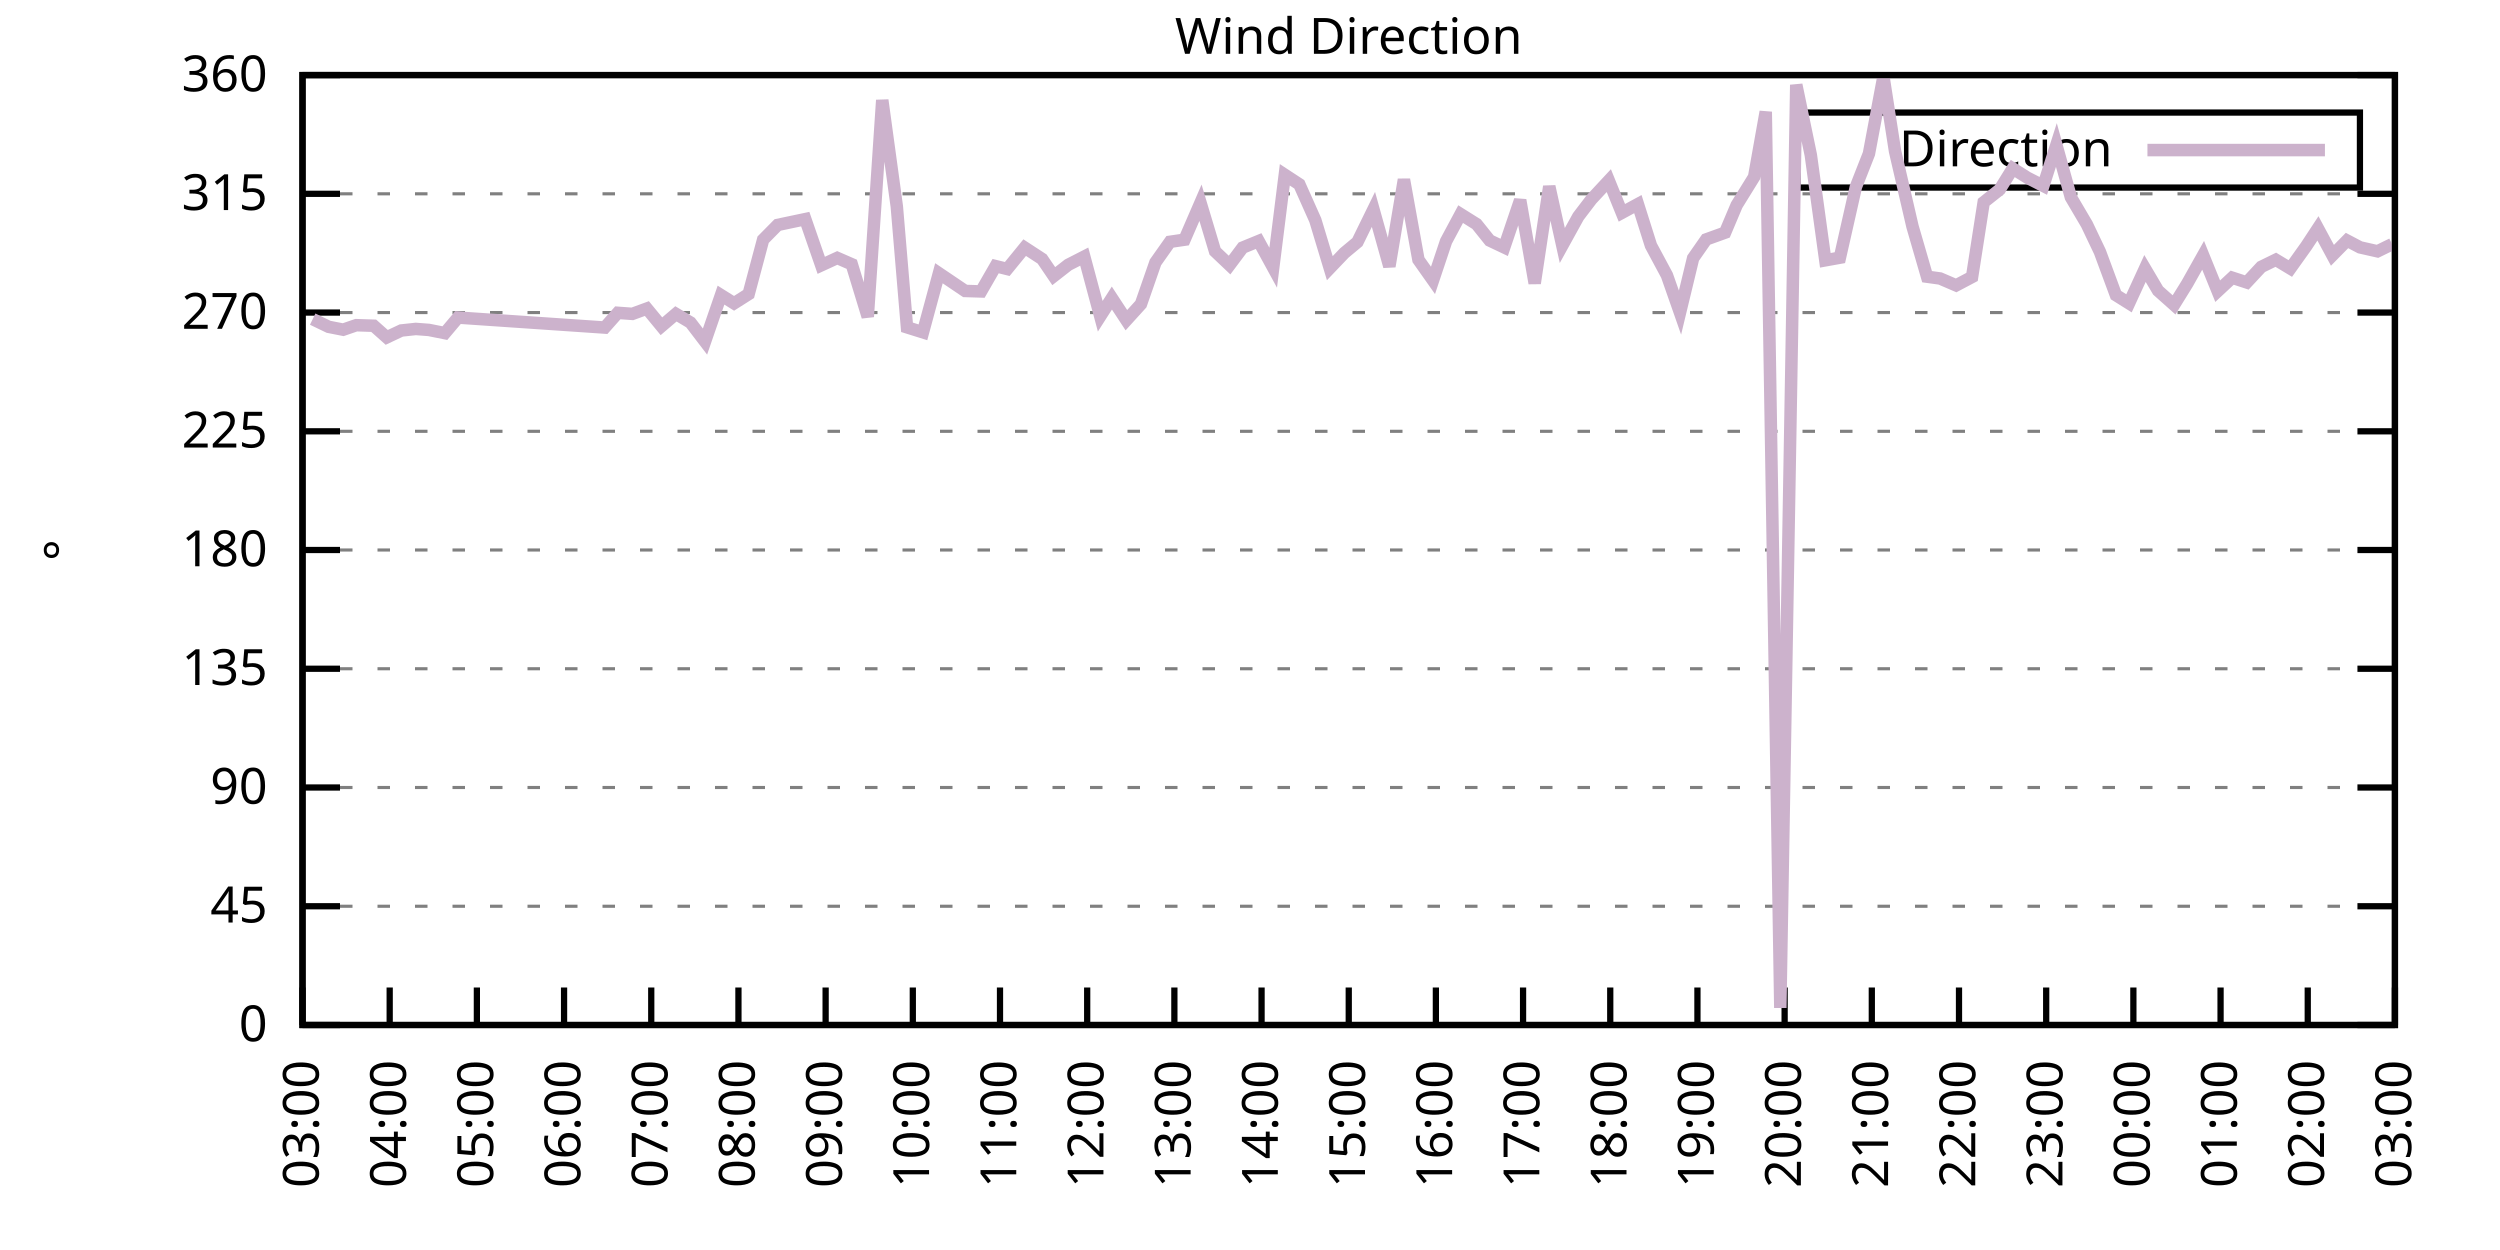
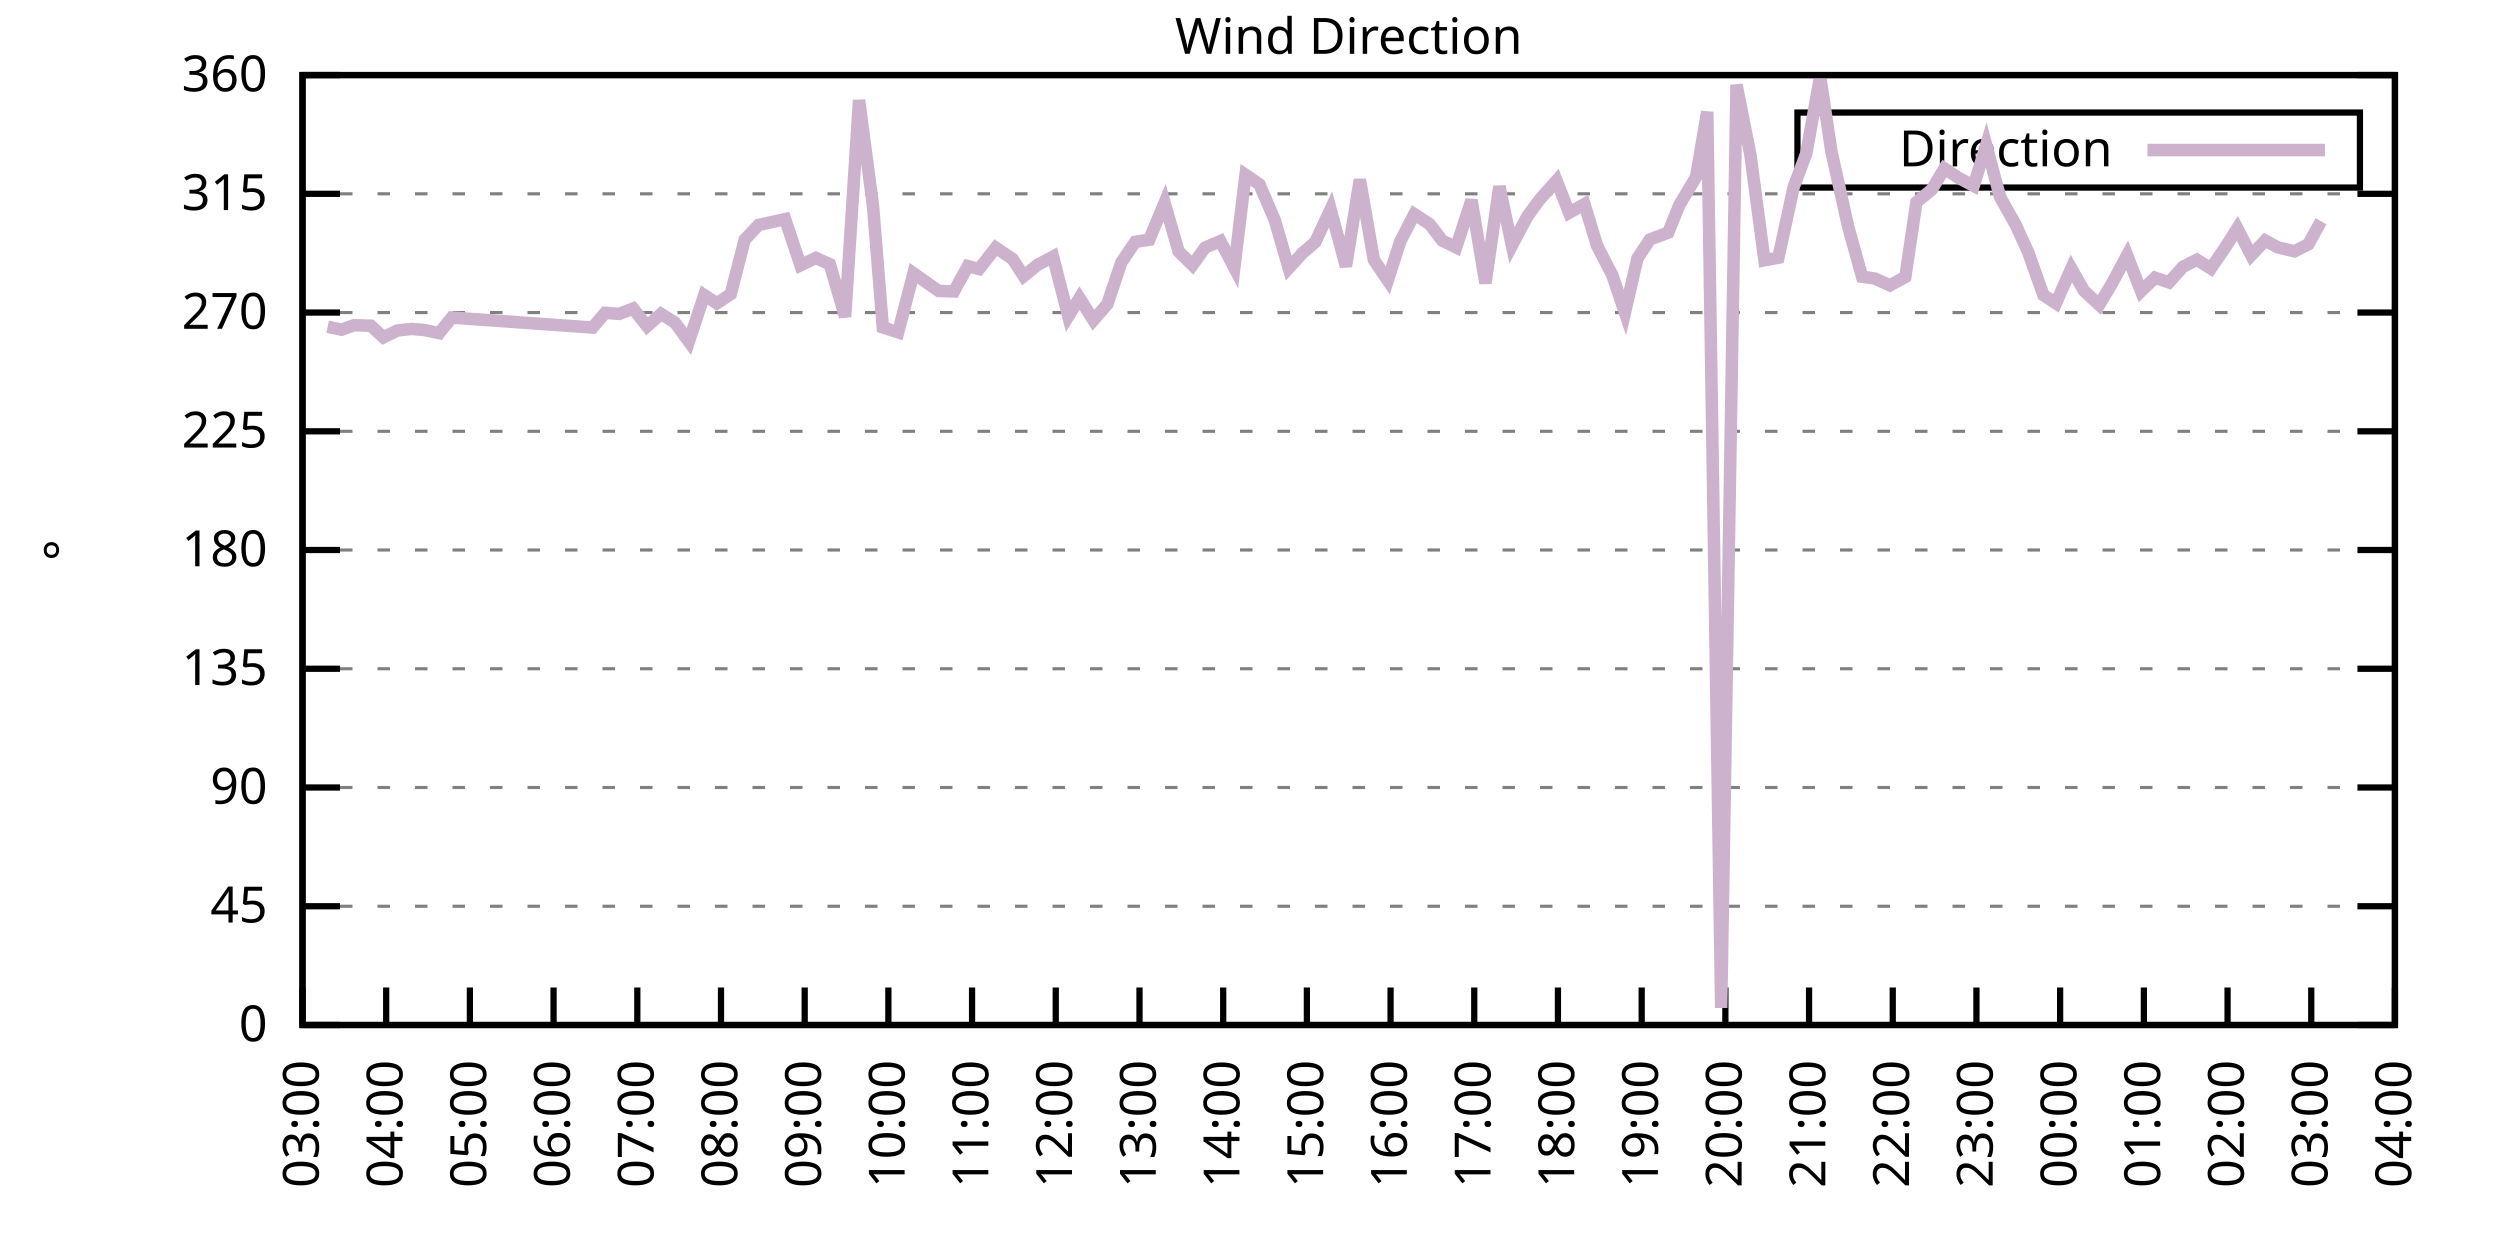
<svg xmlns="http://www.w3.org/2000/svg" xmlns:xlink="http://www.w3.org/1999/xlink" width="400" height="200" viewBox="0 0 400 200">
  <g id="gnuplot_canvas">
    <rect x="0" y="0" width="400" height="200" fill="none" />
    <defs>
      <circle id="gpDot" r="0.5" stroke-width="0.5" stroke="currentColor" />
      <path id="gpPt0" stroke-width="0.333" stroke="currentColor" d="M-1,0 h2 M0,-1 v2" />
      <path id="gpPt1" stroke-width="0.333" stroke="currentColor" d="M-1,-1 L1,1 M1,-1 L-1,1" />
      <path id="gpPt2" stroke-width="0.333" stroke="currentColor" d="M-1,0 L1,0 M0,-1 L0,1 M-1,-1 L1,1 M-1,1 L1,-1" />
      <rect id="gpPt3" stroke-width="0.333" stroke="currentColor" x="-1" y="-1" width="2" height="2" />
      <rect id="gpPt4" stroke-width="0.333" stroke="currentColor" fill="currentColor" x="-1" y="-1" width="2" height="2" />
      <circle id="gpPt5" stroke-width="0.333" stroke="currentColor" cx="0" cy="0" r="1" />
      <use xlink:href="#gpPt5" id="gpPt6" fill="currentColor" stroke="none" />
      <path id="gpPt7" stroke-width="0.333" stroke="currentColor" d="M0,-1.33 L-1.33,0.67 L1.33,0.67 z" />
      <use xlink:href="#gpPt7" id="gpPt8" fill="currentColor" stroke="none" />
      <use xlink:href="#gpPt7" id="gpPt9" stroke="currentColor" transform="rotate(180)" />
      <use xlink:href="#gpPt9" id="gpPt10" fill="currentColor" stroke="none" />
      <use xlink:href="#gpPt3" id="gpPt11" stroke="currentColor" transform="rotate(45)" />
      <use xlink:href="#gpPt11" id="gpPt12" fill="currentColor" stroke="none" />
      <path id="gpPt13" stroke-width="0.333" stroke="currentColor" d="M0,1.330 L1.265,0.411 L0.782,-1.067 L-0.782,-1.076 L-1.265,0.411 z" />
      <use xlink:href="#gpPt13" id="gpPt14" fill="currentColor" stroke="none" />
      <filter id="textbox" filterUnits="objectBoundingBox" x="0" y="0" height="1" width="1">
        <feFlood flood-color="white" flood-opacity="1" result="bgnd" />
        <feComposite in="SourceGraphic" in2="bgnd" operator="atop" />
      </filter>
      <filter id="greybox" filterUnits="objectBoundingBox" x="0" y="0" height="1" width="1">
        <feFlood flood-color="lightgrey" flood-opacity="1" result="grey" />
        <feComposite in="SourceGraphic" in2="grey" operator="atop" />
      </filter>
    </defs>
    <g fill="none" color="white" stroke="currentColor" stroke-width="1.00" stroke-linecap="butt" stroke-linejoin="miter">
</g>
    <g fill="none" color="black" stroke="currentColor" stroke-width="1.00" stroke-linecap="butt" stroke-linejoin="miter">
      <g stroke="none" shape-rendering="crispEdges">
        <polygon fill="rgb(255, 255, 255)" points="48.40,164.00 383.18,164.00 383.18,12.02 48.40,12.02 " />
      </g>
    </g>
    <g fill="none" color="black" stroke="currentColor" stroke-width="1.00" stroke-linecap="butt" stroke-linejoin="miter">
</g>
    <g fill="none" color="black" stroke="black" stroke-width="0.50" stroke-linecap="butt" stroke-linejoin="miter">
</g>
    <g fill="none" color="gray" stroke="currentColor" stroke-width="0.50" stroke-linecap="butt" stroke-linejoin="miter">
      <path stroke="gray" stroke-dasharray="2,4" class="gridline" d="M48.40,164.00 L383.19,164.00  " />
    </g>
    <g fill="none" color="gray" stroke="gray" stroke-width="1.00" stroke-linecap="butt" stroke-linejoin="miter">
</g>
    <g fill="none" color="black" stroke="currentColor" stroke-width="1.00" stroke-linecap="butt" stroke-linejoin="miter">
      <path stroke="black" d="M48.40,164.00 L54.40,164.00 M383.19,164.00 L377.19,164.00  " />
      <g transform="translate(42.80,166.60)" stroke="none" fill="black" font-family="Sans" font-size="8.00" text-anchor="end">
        <text>
          <tspan font-family="Sans"> 0</tspan>
        </text>
      </g>
    </g>
    <g fill="none" color="black" stroke="currentColor" stroke-width="1.00" stroke-linecap="butt" stroke-linejoin="miter">
</g>
    <g fill="none" color="black" stroke="black" stroke-width="0.50" stroke-linecap="butt" stroke-linejoin="miter">
</g>
    <g fill="none" color="gray" stroke="currentColor" stroke-width="0.50" stroke-linecap="butt" stroke-linejoin="miter">
      <path stroke="gray" stroke-dasharray="2,4" class="gridline" d="M48.40,145.00 L383.19,145.00  " />
    </g>
    <g fill="none" color="gray" stroke="gray" stroke-width="1.00" stroke-linecap="butt" stroke-linejoin="miter">
</g>
    <g fill="none" color="black" stroke="currentColor" stroke-width="1.00" stroke-linecap="butt" stroke-linejoin="miter">
      <path stroke="black" d="M48.40,145.00 L54.40,145.00 M383.19,145.00 L377.19,145.00  " />
      <g transform="translate(42.80,147.60)" stroke="none" fill="black" font-family="Sans" font-size="8.00" text-anchor="end">
        <text>
          <tspan font-family="Sans"> 45</tspan>
        </text>
      </g>
    </g>
    <g fill="none" color="black" stroke="currentColor" stroke-width="1.00" stroke-linecap="butt" stroke-linejoin="miter">
</g>
    <g fill="none" color="black" stroke="black" stroke-width="0.50" stroke-linecap="butt" stroke-linejoin="miter">
</g>
    <g fill="none" color="gray" stroke="currentColor" stroke-width="0.50" stroke-linecap="butt" stroke-linejoin="miter">
      <path stroke="gray" stroke-dasharray="2,4" class="gridline" d="M48.40,126.00 L383.19,126.00  " />
    </g>
    <g fill="none" color="gray" stroke="gray" stroke-width="1.00" stroke-linecap="butt" stroke-linejoin="miter">
</g>
    <g fill="none" color="black" stroke="currentColor" stroke-width="1.00" stroke-linecap="butt" stroke-linejoin="miter">
      <path stroke="black" d="M48.40,126.00 L54.40,126.00 M383.19,126.00 L377.19,126.00  " />
      <g transform="translate(42.80,128.60)" stroke="none" fill="black" font-family="Sans" font-size="8.00" text-anchor="end">
        <text>
          <tspan font-family="Sans"> 90</tspan>
        </text>
      </g>
    </g>
    <g fill="none" color="black" stroke="currentColor" stroke-width="1.00" stroke-linecap="butt" stroke-linejoin="miter">
</g>
    <g fill="none" color="black" stroke="black" stroke-width="0.50" stroke-linecap="butt" stroke-linejoin="miter">
</g>
    <g fill="none" color="gray" stroke="currentColor" stroke-width="0.50" stroke-linecap="butt" stroke-linejoin="miter">
      <path stroke="gray" stroke-dasharray="2,4" class="gridline" d="M48.40,107.00 L383.19,107.00  " />
    </g>
    <g fill="none" color="gray" stroke="gray" stroke-width="1.00" stroke-linecap="butt" stroke-linejoin="miter">
</g>
    <g fill="none" color="black" stroke="currentColor" stroke-width="1.00" stroke-linecap="butt" stroke-linejoin="miter">
      <path stroke="black" d="M48.40,107.00 L54.40,107.00 M383.19,107.00 L377.19,107.00  " />
      <g transform="translate(42.80,109.60)" stroke="none" fill="black" font-family="Sans" font-size="8.00" text-anchor="end">
        <text>
          <tspan font-family="Sans"> 135</tspan>
        </text>
      </g>
    </g>
    <g fill="none" color="black" stroke="currentColor" stroke-width="1.00" stroke-linecap="butt" stroke-linejoin="miter">
</g>
    <g fill="none" color="black" stroke="black" stroke-width="0.50" stroke-linecap="butt" stroke-linejoin="miter">
</g>
    <g fill="none" color="gray" stroke="currentColor" stroke-width="0.50" stroke-linecap="butt" stroke-linejoin="miter">
      <path stroke="gray" stroke-dasharray="2,4" class="gridline" d="M48.40,88.00 L383.19,88.00  " />
    </g>
    <g fill="none" color="gray" stroke="gray" stroke-width="1.00" stroke-linecap="butt" stroke-linejoin="miter">
</g>
    <g fill="none" color="black" stroke="currentColor" stroke-width="1.00" stroke-linecap="butt" stroke-linejoin="miter">
      <path stroke="black" d="M48.40,88.00 L54.40,88.00 M383.19,88.00 L377.19,88.00  " />
      <g transform="translate(42.80,90.60)" stroke="none" fill="black" font-family="Sans" font-size="8.00" text-anchor="end">
        <text>
          <tspan font-family="Sans"> 180</tspan>
        </text>
      </g>
    </g>
    <g fill="none" color="black" stroke="currentColor" stroke-width="1.00" stroke-linecap="butt" stroke-linejoin="miter">
</g>
    <g fill="none" color="black" stroke="black" stroke-width="0.50" stroke-linecap="butt" stroke-linejoin="miter">
</g>
    <g fill="none" color="gray" stroke="currentColor" stroke-width="0.50" stroke-linecap="butt" stroke-linejoin="miter">
      <path stroke="gray" stroke-dasharray="2,4" class="gridline" d="M48.40,69.01 L383.19,69.01  " />
    </g>
    <g fill="none" color="gray" stroke="gray" stroke-width="1.00" stroke-linecap="butt" stroke-linejoin="miter">
</g>
    <g fill="none" color="black" stroke="currentColor" stroke-width="1.00" stroke-linecap="butt" stroke-linejoin="miter">
      <path stroke="black" d="M48.40,69.01 L54.40,69.01 M383.19,69.01 L377.19,69.01  " />
      <g transform="translate(42.80,71.61)" stroke="none" fill="black" font-family="Sans" font-size="8.00" text-anchor="end">
        <text>
          <tspan font-family="Sans"> 225</tspan>
        </text>
      </g>
    </g>
    <g fill="none" color="black" stroke="currentColor" stroke-width="1.00" stroke-linecap="butt" stroke-linejoin="miter">
</g>
    <g fill="none" color="black" stroke="black" stroke-width="0.50" stroke-linecap="butt" stroke-linejoin="miter">
</g>
    <g fill="none" color="gray" stroke="currentColor" stroke-width="0.50" stroke-linecap="butt" stroke-linejoin="miter">
      <path stroke="gray" stroke-dasharray="2,4" class="gridline" d="M48.40,50.01 L383.19,50.01  " />
    </g>
    <g fill="none" color="gray" stroke="gray" stroke-width="1.00" stroke-linecap="butt" stroke-linejoin="miter">
</g>
    <g fill="none" color="black" stroke="currentColor" stroke-width="1.00" stroke-linecap="butt" stroke-linejoin="miter">
      <path stroke="black" d="M48.40,50.01 L54.40,50.01 M383.19,50.01 L377.19,50.01  " />
      <g transform="translate(42.80,52.61)" stroke="none" fill="black" font-family="Sans" font-size="8.00" text-anchor="end">
        <text>
          <tspan font-family="Sans"> 270</tspan>
        </text>
      </g>
    </g>
    <g fill="none" color="black" stroke="currentColor" stroke-width="1.00" stroke-linecap="butt" stroke-linejoin="miter">
</g>
    <g fill="none" color="black" stroke="black" stroke-width="0.50" stroke-linecap="butt" stroke-linejoin="miter">
</g>
    <g fill="none" color="gray" stroke="currentColor" stroke-width="0.50" stroke-linecap="butt" stroke-linejoin="miter">
      <path stroke="gray" stroke-dasharray="2,4" class="gridline" d="M48.40,31.01 L383.19,31.01  " />
    </g>
    <g fill="none" color="gray" stroke="gray" stroke-width="1.00" stroke-linecap="butt" stroke-linejoin="miter">
</g>
    <g fill="none" color="black" stroke="currentColor" stroke-width="1.00" stroke-linecap="butt" stroke-linejoin="miter">
      <path stroke="black" d="M48.40,31.01 L54.40,31.01 M383.19,31.01 L377.19,31.01  " />
      <g transform="translate(42.80,33.61)" stroke="none" fill="black" font-family="Sans" font-size="8.00" text-anchor="end">
        <text>
          <tspan font-family="Sans"> 315</tspan>
        </text>
      </g>
    </g>
    <g fill="none" color="black" stroke="currentColor" stroke-width="1.00" stroke-linecap="butt" stroke-linejoin="miter">
</g>
    <g fill="none" color="black" stroke="black" stroke-width="0.50" stroke-linecap="butt" stroke-linejoin="miter">
</g>
    <g fill="none" color="gray" stroke="currentColor" stroke-width="0.50" stroke-linecap="butt" stroke-linejoin="miter">
      <path stroke="gray" stroke-dasharray="2,4" class="gridline" d="M48.40,12.01 L383.19,12.01  " />
    </g>
    <g fill="none" color="gray" stroke="gray" stroke-width="1.00" stroke-linecap="butt" stroke-linejoin="miter">
</g>
    <g fill="none" color="black" stroke="currentColor" stroke-width="1.00" stroke-linecap="butt" stroke-linejoin="miter">
      <path stroke="black" d="M48.40,12.01 L54.40,12.01 M383.19,12.01 L377.19,12.01  " />
      <g transform="translate(42.80,14.61)" stroke="none" fill="black" font-family="Sans" font-size="8.00" text-anchor="end">
        <text>
          <tspan font-family="Sans"> 360</tspan>
        </text>
      </g>
    </g>
    <g fill="none" color="black" stroke="currentColor" stroke-width="1.00" stroke-linecap="butt" stroke-linejoin="miter">
      <path stroke="black" d="M48.40,164.00 L48.40,158.00  " />
      <g transform="translate(51.00,169.60) rotate(270.00)" stroke="none" fill="black" font-family="Sans" font-size="8.00" text-anchor="end">
        <text>
          <tspan font-family="Sans">03:00</tspan>
        </text>
      </g>
    </g>
    <g fill="none" color="black" stroke="currentColor" stroke-width="1.00" stroke-linecap="butt" stroke-linejoin="miter">
-       <path stroke="black" d="M62.35,164.00 L62.35,158.00  " />
-       <g transform="translate(64.95,169.60) rotate(270.00)" stroke="none" fill="black" font-family="Sans" font-size="8.00" text-anchor="end">
+       <path stroke="black" d="M61.79,164.00 L61.79,158.00  " />
+       <g transform="translate(64.39,169.60) rotate(270.00)" stroke="none" fill="black" font-family="Sans" font-size="8.00" text-anchor="end">
        <text>
          <tspan font-family="Sans">04:00</tspan>
        </text>
      </g>
    </g>
    <g fill="none" color="black" stroke="currentColor" stroke-width="1.00" stroke-linecap="butt" stroke-linejoin="miter">
-       <path stroke="black" d="M76.30,164.00 L76.30,158.00  " />
-       <g transform="translate(78.90,169.60) rotate(270.00)" stroke="none" fill="black" font-family="Sans" font-size="8.00" text-anchor="end">
+       <path stroke="black" d="M75.18,164.00 L75.18,158.00  " />
+       <g transform="translate(77.78,169.60) rotate(270.00)" stroke="none" fill="black" font-family="Sans" font-size="8.00" text-anchor="end">
        <text>
          <tspan font-family="Sans">05:00</tspan>
        </text>
      </g>
    </g>
    <g fill="none" color="black" stroke="currentColor" stroke-width="1.00" stroke-linecap="butt" stroke-linejoin="miter">
-       <path stroke="black" d="M90.25,164.00 L90.25,158.00  " />
-       <g transform="translate(92.85,169.60) rotate(270.00)" stroke="none" fill="black" font-family="Sans" font-size="8.00" text-anchor="end">
+       <path stroke="black" d="M88.57,164.00 L88.57,158.00  " />
+       <g transform="translate(91.17,169.60) rotate(270.00)" stroke="none" fill="black" font-family="Sans" font-size="8.00" text-anchor="end">
        <text>
          <tspan font-family="Sans">06:00</tspan>
        </text>
      </g>
    </g>
    <g fill="none" color="black" stroke="currentColor" stroke-width="1.00" stroke-linecap="butt" stroke-linejoin="miter">
-       <path stroke="black" d="M104.20,164.00 L104.20,158.00  " />
-       <g transform="translate(106.80,169.60) rotate(270.00)" stroke="none" fill="black" font-family="Sans" font-size="8.00" text-anchor="end">
+       <path stroke="black" d="M101.97,164.00 L101.97,158.00  " />
+       <g transform="translate(104.57,169.60) rotate(270.00)" stroke="none" fill="black" font-family="Sans" font-size="8.00" text-anchor="end">
        <text>
          <tspan font-family="Sans">07:00</tspan>
        </text>
      </g>
    </g>
    <g fill="none" color="black" stroke="currentColor" stroke-width="1.00" stroke-linecap="butt" stroke-linejoin="miter">
-       <path stroke="black" d="M118.15,164.00 L118.15,158.00  " />
-       <g transform="translate(120.75,169.60) rotate(270.00)" stroke="none" fill="black" font-family="Sans" font-size="8.00" text-anchor="end">
+       <path stroke="black" d="M115.36,164.00 L115.36,158.00  " />
+       <g transform="translate(117.96,169.60) rotate(270.00)" stroke="none" fill="black" font-family="Sans" font-size="8.00" text-anchor="end">
        <text>
          <tspan font-family="Sans">08:00</tspan>
        </text>
      </g>
    </g>
    <g fill="none" color="black" stroke="currentColor" stroke-width="1.00" stroke-linecap="butt" stroke-linejoin="miter">
-       <path stroke="black" d="M132.10,164.00 L132.10,158.00  " />
-       <g transform="translate(134.70,169.60) rotate(270.00)" stroke="none" fill="black" font-family="Sans" font-size="8.00" text-anchor="end">
+       <path stroke="black" d="M128.75,164.00 L128.75,158.00  " />
+       <g transform="translate(131.35,169.60) rotate(270.00)" stroke="none" fill="black" font-family="Sans" font-size="8.00" text-anchor="end">
        <text>
          <tspan font-family="Sans">09:00</tspan>
        </text>
      </g>
    </g>
    <g fill="none" color="black" stroke="currentColor" stroke-width="1.00" stroke-linecap="butt" stroke-linejoin="miter">
-       <path stroke="black" d="M146.05,164.00 L146.05,158.00  " />
-       <g transform="translate(148.65,169.60) rotate(270.00)" stroke="none" fill="black" font-family="Sans" font-size="8.00" text-anchor="end">
+       <path stroke="black" d="M142.14,164.00 L142.14,158.00  " />
+       <g transform="translate(144.74,169.60) rotate(270.00)" stroke="none" fill="black" font-family="Sans" font-size="8.00" text-anchor="end">
        <text>
          <tspan font-family="Sans">10:00</tspan>
        </text>
      </g>
    </g>
    <g fill="none" color="black" stroke="currentColor" stroke-width="1.00" stroke-linecap="butt" stroke-linejoin="miter">
-       <path stroke="black" d="M160.00,164.00 L160.00,158.00  " />
-       <g transform="translate(162.60,169.60) rotate(270.00)" stroke="none" fill="black" font-family="Sans" font-size="8.00" text-anchor="end">
+       <path stroke="black" d="M155.53,164.00 L155.53,158.00  " />
+       <g transform="translate(158.13,169.60) rotate(270.00)" stroke="none" fill="black" font-family="Sans" font-size="8.00" text-anchor="end">
        <text>
          <tspan font-family="Sans">11:00</tspan>
        </text>
      </g>
    </g>
    <g fill="none" color="black" stroke="currentColor" stroke-width="1.00" stroke-linecap="butt" stroke-linejoin="miter">
-       <path stroke="black" d="M173.95,164.00 L173.95,158.00  " />
-       <g transform="translate(176.55,169.60) rotate(270.00)" stroke="none" fill="black" font-family="Sans" font-size="8.00" text-anchor="end">
+       <path stroke="black" d="M168.92,164.00 L168.92,158.00  " />
+       <g transform="translate(171.52,169.60) rotate(270.00)" stroke="none" fill="black" font-family="Sans" font-size="8.00" text-anchor="end">
        <text>
          <tspan font-family="Sans">12:00</tspan>
        </text>
      </g>
    </g>
    <g fill="none" color="black" stroke="currentColor" stroke-width="1.00" stroke-linecap="butt" stroke-linejoin="miter">
-       <path stroke="black" d="M187.90,164.00 L187.90,158.00  " />
-       <g transform="translate(190.50,169.60) rotate(270.00)" stroke="none" fill="black" font-family="Sans" font-size="8.00" text-anchor="end">
+       <path stroke="black" d="M182.32,164.00 L182.32,158.00  " />
+       <g transform="translate(184.92,169.60) rotate(270.00)" stroke="none" fill="black" font-family="Sans" font-size="8.00" text-anchor="end">
        <text>
          <tspan font-family="Sans">13:00</tspan>
        </text>
      </g>
    </g>
    <g fill="none" color="black" stroke="currentColor" stroke-width="1.00" stroke-linecap="butt" stroke-linejoin="miter">
-       <path stroke="black" d="M201.85,164.00 L201.85,158.00  " />
-       <g transform="translate(204.45,169.60) rotate(270.00)" stroke="none" fill="black" font-family="Sans" font-size="8.00" text-anchor="end">
+       <path stroke="black" d="M195.71,164.00 L195.71,158.00  " />
+       <g transform="translate(198.31,169.60) rotate(270.00)" stroke="none" fill="black" font-family="Sans" font-size="8.00" text-anchor="end">
        <text>
          <tspan font-family="Sans">14:00</tspan>
        </text>
      </g>
    </g>
    <g fill="none" color="black" stroke="currentColor" stroke-width="1.00" stroke-linecap="butt" stroke-linejoin="miter">
-       <path stroke="black" d="M215.80,164.00 L215.80,158.00  " />
-       <g transform="translate(218.40,169.60) rotate(270.00)" stroke="none" fill="black" font-family="Sans" font-size="8.00" text-anchor="end">
+       <path stroke="black" d="M209.10,164.00 L209.10,158.00  " />
+       <g transform="translate(211.70,169.60) rotate(270.00)" stroke="none" fill="black" font-family="Sans" font-size="8.00" text-anchor="end">
        <text>
          <tspan font-family="Sans">15:00</tspan>
        </text>
      </g>
    </g>
    <g fill="none" color="black" stroke="currentColor" stroke-width="1.00" stroke-linecap="butt" stroke-linejoin="miter">
-       <path stroke="black" d="M229.74,164.00 L229.74,158.00  " />
-       <g transform="translate(232.34,169.60) rotate(270.00)" stroke="none" fill="black" font-family="Sans" font-size="8.00" text-anchor="end">
+       <path stroke="black" d="M222.49,164.00 L222.49,158.00  " />
+       <g transform="translate(225.09,169.60) rotate(270.00)" stroke="none" fill="black" font-family="Sans" font-size="8.00" text-anchor="end">
        <text>
          <tspan font-family="Sans">16:00</tspan>
        </text>
      </g>
    </g>
    <g fill="none" color="black" stroke="currentColor" stroke-width="1.00" stroke-linecap="butt" stroke-linejoin="miter">
-       <path stroke="black" d="M243.69,164.00 L243.69,158.00  " />
-       <g transform="translate(246.29,169.60) rotate(270.00)" stroke="none" fill="black" font-family="Sans" font-size="8.00" text-anchor="end">
+       <path stroke="black" d="M235.88,164.00 L235.88,158.00  " />
+       <g transform="translate(238.48,169.60) rotate(270.00)" stroke="none" fill="black" font-family="Sans" font-size="8.00" text-anchor="end">
        <text>
          <tspan font-family="Sans">17:00</tspan>
        </text>
      </g>
    </g>
    <g fill="none" color="black" stroke="currentColor" stroke-width="1.00" stroke-linecap="butt" stroke-linejoin="miter">
-       <path stroke="black" d="M257.64,164.00 L257.64,158.00  " />
-       <g transform="translate(260.24,169.60) rotate(270.00)" stroke="none" fill="black" font-family="Sans" font-size="8.00" text-anchor="end">
+       <path stroke="black" d="M249.27,164.00 L249.27,158.00  " />
+       <g transform="translate(251.87,169.60) rotate(270.00)" stroke="none" fill="black" font-family="Sans" font-size="8.00" text-anchor="end">
        <text>
          <tspan font-family="Sans">18:00</tspan>
        </text>
      </g>
    </g>
    <g fill="none" color="black" stroke="currentColor" stroke-width="1.00" stroke-linecap="butt" stroke-linejoin="miter">
-       <path stroke="black" d="M271.59,164.00 L271.59,158.00  " />
-       <g transform="translate(274.19,169.60) rotate(270.00)" stroke="none" fill="black" font-family="Sans" font-size="8.00" text-anchor="end">
+       <path stroke="black" d="M262.67,164.00 L262.67,158.00  " />
+       <g transform="translate(265.27,169.60) rotate(270.00)" stroke="none" fill="black" font-family="Sans" font-size="8.00" text-anchor="end">
        <text>
          <tspan font-family="Sans">19:00</tspan>
        </text>
      </g>
    </g>
    <g fill="none" color="black" stroke="currentColor" stroke-width="1.00" stroke-linecap="butt" stroke-linejoin="miter">
-       <path stroke="black" d="M285.54,164.00 L285.54,158.00  " />
-       <g transform="translate(288.14,169.60) rotate(270.00)" stroke="none" fill="black" font-family="Sans" font-size="8.00" text-anchor="end">
+       <path stroke="black" d="M276.06,164.00 L276.06,158.00  " />
+       <g transform="translate(278.66,169.60) rotate(270.00)" stroke="none" fill="black" font-family="Sans" font-size="8.00" text-anchor="end">
        <text>
          <tspan font-family="Sans">20:00</tspan>
        </text>
      </g>
    </g>
    <g fill="none" color="black" stroke="currentColor" stroke-width="1.00" stroke-linecap="butt" stroke-linejoin="miter">
-       <path stroke="black" d="M299.49,164.00 L299.49,158.00  " />
-       <g transform="translate(302.09,169.60) rotate(270.00)" stroke="none" fill="black" font-family="Sans" font-size="8.00" text-anchor="end">
+       <path stroke="black" d="M289.45,164.00 L289.45,158.00  " />
+       <g transform="translate(292.05,169.60) rotate(270.00)" stroke="none" fill="black" font-family="Sans" font-size="8.00" text-anchor="end">
        <text>
          <tspan font-family="Sans">21:00</tspan>
        </text>
      </g>
    </g>
    <g fill="none" color="black" stroke="currentColor" stroke-width="1.00" stroke-linecap="butt" stroke-linejoin="miter">
-       <path stroke="black" d="M313.44,164.00 L313.44,158.00  " />
-       <g transform="translate(316.04,169.60) rotate(270.00)" stroke="none" fill="black" font-family="Sans" font-size="8.00" text-anchor="end">
+       <path stroke="black" d="M302.84,164.00 L302.84,158.00  " />
+       <g transform="translate(305.44,169.60) rotate(270.00)" stroke="none" fill="black" font-family="Sans" font-size="8.00" text-anchor="end">
        <text>
          <tspan font-family="Sans">22:00</tspan>
        </text>
      </g>
    </g>
    <g fill="none" color="black" stroke="currentColor" stroke-width="1.00" stroke-linecap="butt" stroke-linejoin="miter">
-       <path stroke="black" d="M327.39,164.00 L327.39,158.00  " />
-       <g transform="translate(329.99,169.60) rotate(270.00)" stroke="none" fill="black" font-family="Sans" font-size="8.00" text-anchor="end">
+       <path stroke="black" d="M316.23,164.00 L316.23,158.00  " />
+       <g transform="translate(318.83,169.60) rotate(270.00)" stroke="none" fill="black" font-family="Sans" font-size="8.00" text-anchor="end">
        <text>
          <tspan font-family="Sans">23:00</tspan>
        </text>
      </g>
    </g>
    <g fill="none" color="black" stroke="currentColor" stroke-width="1.00" stroke-linecap="butt" stroke-linejoin="miter">
-       <path stroke="black" d="M341.34,164.00 L341.34,158.00  " />
-       <g transform="translate(343.94,169.60) rotate(270.00)" stroke="none" fill="black" font-family="Sans" font-size="8.00" text-anchor="end">
+       <path stroke="black" d="M329.62,164.00 L329.62,158.00  " />
+       <g transform="translate(332.22,169.60) rotate(270.00)" stroke="none" fill="black" font-family="Sans" font-size="8.00" text-anchor="end">
        <text>
          <tspan font-family="Sans">00:00</tspan>
        </text>
      </g>
    </g>
    <g fill="none" color="black" stroke="currentColor" stroke-width="1.00" stroke-linecap="butt" stroke-linejoin="miter">
-       <path stroke="black" d="M355.29,164.00 L355.29,158.00  " />
-       <g transform="translate(357.89,169.60) rotate(270.00)" stroke="none" fill="black" font-family="Sans" font-size="8.00" text-anchor="end">
+       <path stroke="black" d="M343.02,164.00 L343.02,158.00  " />
+       <g transform="translate(345.62,169.60) rotate(270.00)" stroke="none" fill="black" font-family="Sans" font-size="8.00" text-anchor="end">
        <text>
          <tspan font-family="Sans">01:00</tspan>
        </text>
      </g>
    </g>
    <g fill="none" color="black" stroke="currentColor" stroke-width="1.00" stroke-linecap="butt" stroke-linejoin="miter">
-       <path stroke="black" d="M369.24,164.00 L369.24,158.00  " />
-       <g transform="translate(371.84,169.60) rotate(270.00)" stroke="none" fill="black" font-family="Sans" font-size="8.00" text-anchor="end">
+       <path stroke="black" d="M356.41,164.00 L356.41,158.00  " />
+       <g transform="translate(359.01,169.60) rotate(270.00)" stroke="none" fill="black" font-family="Sans" font-size="8.00" text-anchor="end">
        <text>
          <tspan font-family="Sans">02:00</tspan>
+         </text>
+       </g>
+     </g>
+     <g fill="none" color="black" stroke="currentColor" stroke-width="1.00" stroke-linecap="butt" stroke-linejoin="miter">
+       <path stroke="black" d="M369.80,164.00 L369.80,158.00  " />
+       <g transform="translate(372.40,169.60) rotate(270.00)" stroke="none" fill="black" font-family="Sans" font-size="8.00" text-anchor="end">
+         <text>
+           <tspan font-family="Sans">03:00</tspan>
        </text>
      </g>
    </g>
    <g fill="none" color="black" stroke="currentColor" stroke-width="1.00" stroke-linecap="butt" stroke-linejoin="miter">
      <path stroke="black" d="M383.19,164.00 L383.19,158.00  " />
      <g transform="translate(385.79,169.60) rotate(270.00)" stroke="none" fill="black" font-family="Sans" font-size="8.00" text-anchor="end">
        <text>
-           <tspan font-family="Sans">03:00</tspan>
+           <tspan font-family="Sans">04:00</tspan>
        </text>
      </g>
    </g>
    <g fill="none" color="black" stroke="currentColor" stroke-width="1.00" stroke-linecap="butt" stroke-linejoin="miter">
</g>
    <g fill="none" color="black" stroke="currentColor" stroke-width="1.00" stroke-linecap="butt" stroke-linejoin="miter">
      <path stroke="black" d="M48.40,12.01 L48.40,164.00 L383.19,164.00 L383.19,12.01 L48.40,12.01 Z  " />
    </g>
    <g fill="none" color="black" stroke="currentColor" stroke-width="1.00" stroke-linecap="butt" stroke-linejoin="miter">
</g>
    <g fill="none" color="black" stroke="currentColor" stroke-width="1.00" stroke-linecap="butt" stroke-linejoin="miter">
      <path stroke="black" d="M287.59,30.01 L287.59,18.01 L377.59,18.01 L377.59,30.01 L287.59,30.01 Z  " />
    </g>
    <g id="Wind_direction_plot_1">
      <g fill="none" color="white" stroke="black" stroke-width="2.00" stroke-linecap="butt" stroke-linejoin="miter">
</g>
      <g fill="none" color="black" stroke="currentColor" stroke-width="2.00" stroke-linecap="butt" stroke-linejoin="miter">
        <g transform="translate(337.99,26.61)" stroke="none" fill="black" font-family="Sans" font-size="8.00" text-anchor="end">
          <text>
            <tspan font-family="Sans">Direction</tspan>
          </text>
        </g>
      </g>
      <g fill="none" color="black" stroke="currentColor" stroke-width="2.00" stroke-linecap="butt" stroke-linejoin="miter">
-         <path stroke="rgb(204, 178, 204)" d="M343.59,24.01 L371.99,24.01 M50.03,51.06 L52.58,52.29 L54.91,52.75 L57.00,52.03 L59.79,52.12 L61.88,53.98   L64.21,52.88 L66.53,52.63 L68.63,52.79 L71.18,53.30 L73.28,50.81 L96.76,52.41 L98.85,50.05 L101.18,50.22   L103.50,49.37 L105.83,52.20 L108.15,50.22 L110.48,51.61 L112.80,54.65 L115.36,47.22 L117.45,48.53 L119.78,47.05   L122.10,38.35 L124.43,35.99 L128.84,35.06 L131.40,42.45 L133.96,41.27 L136.28,42.28 L138.84,50.68 L141.16,16.02   L143.49,33.04 L145.12,52.37 L147.67,53.17 L150.23,43.72 L154.42,46.55 L156.97,46.63 L159.30,42.58 L161.16,43.04   L163.95,39.62 L166.74,41.44 L168.60,44.18 L170.92,42.37 L173.48,41.06 L176.04,50.60 L177.90,47.69 L180.22,51.23   L182.55,48.66 L184.87,41.99 L187.20,38.69 L189.52,38.35 L192.08,32.44 L194.41,40.21 L196.73,42.41 L198.82,39.62   L201.38,38.57 L203.71,42.83 L205.57,27.97 L207.89,29.49 L210.45,35.23 L212.77,42.91 L215.10,40.47 L217.19,38.73   L219.75,33.50 L222.30,42.62 L224.63,28.73 L226.95,41.56 L229.28,44.86 L231.37,38.61 L233.70,34.26 L236.25,35.86   L238.35,38.48 L240.67,39.58 L243.23,32.02 L245.55,45.32 L247.88,29.83 L249.97,39.28 L252.53,34.64 L254.62,31.90   L257.41,28.90 L259.50,34.05 L262.06,32.66 L264.15,39.28 L266.71,44.05 L268.80,50.01 L270.90,41.31 L272.99,38.31   L276.01,37.22 L277.87,32.82 L280.66,28.31 L282.52,17.88 L284.85,161.26 L287.40,13.57 L289.73,24.80 L292.05,41.65   L294.38,41.23 L296.94,29.91 L299.03,24.59 L301.35,12.26 L303.21,24.21 L306.00,36.24 L308.33,44.27 L310.42,44.56   L312.98,45.66 L315.53,44.31 L317.39,32.36 L319.95,30.33 L322.04,26.96 L324.37,28.43 L326.93,29.74 L329.02,23.20   L331.34,31.56 L333.90,35.91 L335.99,40.30 L338.55,47.22 L340.64,48.53 L343.20,42.96 L345.29,46.50 L347.85,48.78   L349.94,45.41 L352.50,40.85 L354.83,46.59 L357.15,44.43 L359.48,45.19 L361.80,42.70 L364.13,41.56 L366.45,42.96   L369.01,39.37 L370.87,36.54 L373.19,40.85 L375.52,38.48 L377.61,39.58 L380.40,40.21 L382.73,39.07  " />
+         <path stroke="rgb(204, 178, 204)" d="M343.59,24.01 L371.99,24.01 M52.42,52.29 L54.65,52.75 L56.66,52.03 L59.34,52.12 L61.35,53.98 L63.58,52.88   L65.81,52.63 L67.82,52.79 L70.27,53.30 L72.28,50.81 L94.82,52.41 L96.83,50.05 L99.06,50.22 L101.30,49.37   L103.53,52.20 L105.76,50.22 L107.99,51.61 L110.22,54.65 L112.68,47.22 L114.69,48.53 L116.92,47.05 L119.15,38.35   L121.38,35.99 L125.62,35.06 L128.08,42.45 L130.54,41.27 L132.77,42.28 L135.22,50.68 L137.45,16.02 L139.69,33.04   L141.25,52.37 L143.70,53.17 L146.16,43.72 L150.18,46.55 L152.63,46.63 L154.86,42.58 L156.65,43.04 L159.33,39.62   L162.01,41.44 L163.79,44.18 L166.02,42.37 L168.48,41.06 L170.93,50.60 L172.72,47.69 L174.95,51.23 L177.18,48.66   L179.41,41.99 L181.65,38.69 L183.88,38.35 L186.33,32.44 L188.57,40.21 L190.80,42.41 L192.81,39.62 L195.26,38.57   L197.49,42.83 L199.28,27.97 L201.51,29.49 L203.97,35.23 L206.20,42.91 L208.43,40.47 L210.44,38.73 L212.89,33.50   L215.35,42.62 L217.58,28.73 L219.81,41.56 L222.04,44.86 L224.05,38.61 L226.29,34.26 L228.74,35.86 L230.75,38.48   L232.98,39.58 L235.44,32.02 L237.67,45.32 L239.90,29.83 L241.91,39.28 L244.36,34.64 L246.37,31.90 L249.05,28.90   L251.06,34.05 L253.51,32.66 L255.52,39.28 L257.98,44.05 L259.99,50.01 L262.00,41.31 L264.00,38.31 L266.91,37.22   L268.69,32.82 L271.37,28.31 L273.16,17.88 L275.39,161.26 L277.84,13.57 L280.07,24.80 L282.31,41.65 L284.54,41.23   L286.99,29.91 L289.00,24.59 L291.23,12.26 L293.02,24.21 L295.70,36.24 L297.93,44.27 L299.94,44.56 L302.39,45.66   L304.85,44.31 L306.63,32.36 L309.09,30.33 L311.10,26.96 L313.33,28.43 L315.79,29.74 L317.79,23.20 L320.03,31.56   L322.48,35.91 L324.49,40.30 L326.95,47.22 L328.95,48.53 L331.41,42.96 L333.42,46.50 L335.87,48.78 L337.88,45.41   L340.34,40.85 L342.57,46.59 L344.80,44.43 L347.03,45.19 L349.26,42.70 L351.50,41.56 L353.73,42.96 L356.18,39.37   L357.97,36.54 L360.20,40.85 L362.43,38.48 L364.44,39.58 L367.12,40.21 L369.35,39.07 L371.36,35.40  " />
      </g>
    </g>
    <g fill="none" color="black" stroke="currentColor" stroke-width="2.00" stroke-linecap="butt" stroke-linejoin="miter">
</g>
    <g fill="none" color="black" stroke="black" stroke-width="1.00" stroke-linecap="butt" stroke-linejoin="miter">
</g>
    <g fill="none" color="black" stroke="currentColor" stroke-width="1.00" stroke-linecap="butt" stroke-linejoin="miter">
      <path stroke="black" d="M48.40,12.01 L48.40,164.00 L383.19,164.00 L383.19,12.01 L48.40,12.01 Z  " />
      <g transform="translate(12.80,88.01) rotate(270.00)" stroke="none" fill="black" font-family="Sans" font-size="8.00" text-anchor="middle">
        <text>
          <tspan font-family="Sans">°</tspan>
        </text>
      </g>
    </g>
    <g fill="none" color="black" stroke="currentColor" stroke-width="1.00" stroke-linecap="butt" stroke-linejoin="miter">
</g>
    <g fill="none" color="black" stroke="currentColor" stroke-width="1.00" stroke-linecap="butt" stroke-linejoin="miter">
      <g transform="translate(215.79,8.61)" stroke="none" fill="black" font-family="Sans" font-size="8.00" text-anchor="middle">
        <text>
          <tspan font-family="Sans">Wind Direction</tspan>
        </text>
      </g>
    </g>
    <g fill="none" color="black" stroke="currentColor" stroke-width="1.00" stroke-linecap="butt" stroke-linejoin="miter">
</g>
  </g>
</svg>
